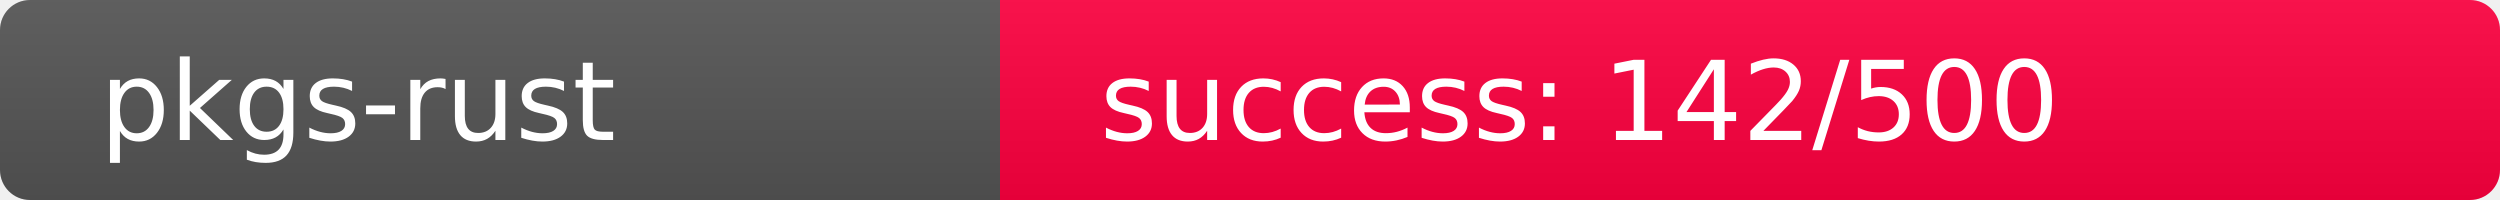
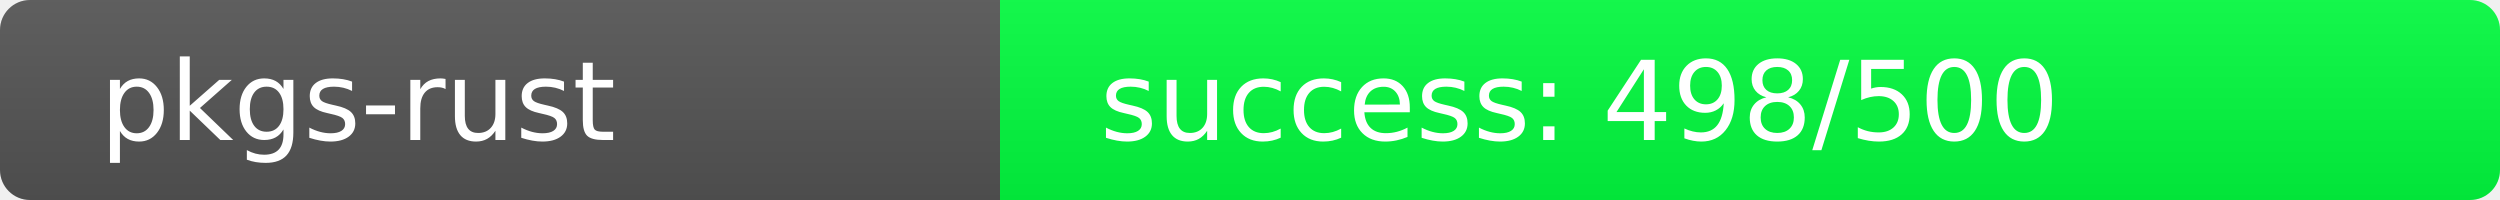
<svg xmlns="http://www.w3.org/2000/svg" width="250" height="20" role="img">
  <linearGradient id="s" x2="0" y2="100%">
    <stop offset="0" stop-color="#bbb" stop-opacity=".1" />
    <stop offset="1" stop-opacity=".1" />
  </linearGradient>
  <clipPath id="r">
    <rect width="250" height="20" rx="3" fill="#fff" />
  </clipPath>
  <g clip-path="url(#r)">
    <rect width="100" height="20" fill="#555" />
-     <rect x="100" width="150" height="20" fill="rgb(366,-110,64)" />
+     <rect x="100" width="150" height="20" fill="rgb(2,254,64)" />
    <rect width="250" height="20" fill="url(#s)" />
  </g>
  <g fill="#fff" text-anchor="start" font-family="Verdana,Geneva,DejaVu Sans,sans-serif" text-rendering="geometricPrecision" font-size="110">
    <text x="100" y="140" transform="scale(.1)" fill="#fff">pkgs-rust</text>
-     <text x="1100" y="140" transform="scale(.1)" fill="#fff">success: 142/500</text>
+     <text x="1100" y="140" transform="scale(.1)" fill="#fff">success: 498/500</text>
  </g>
</svg>
